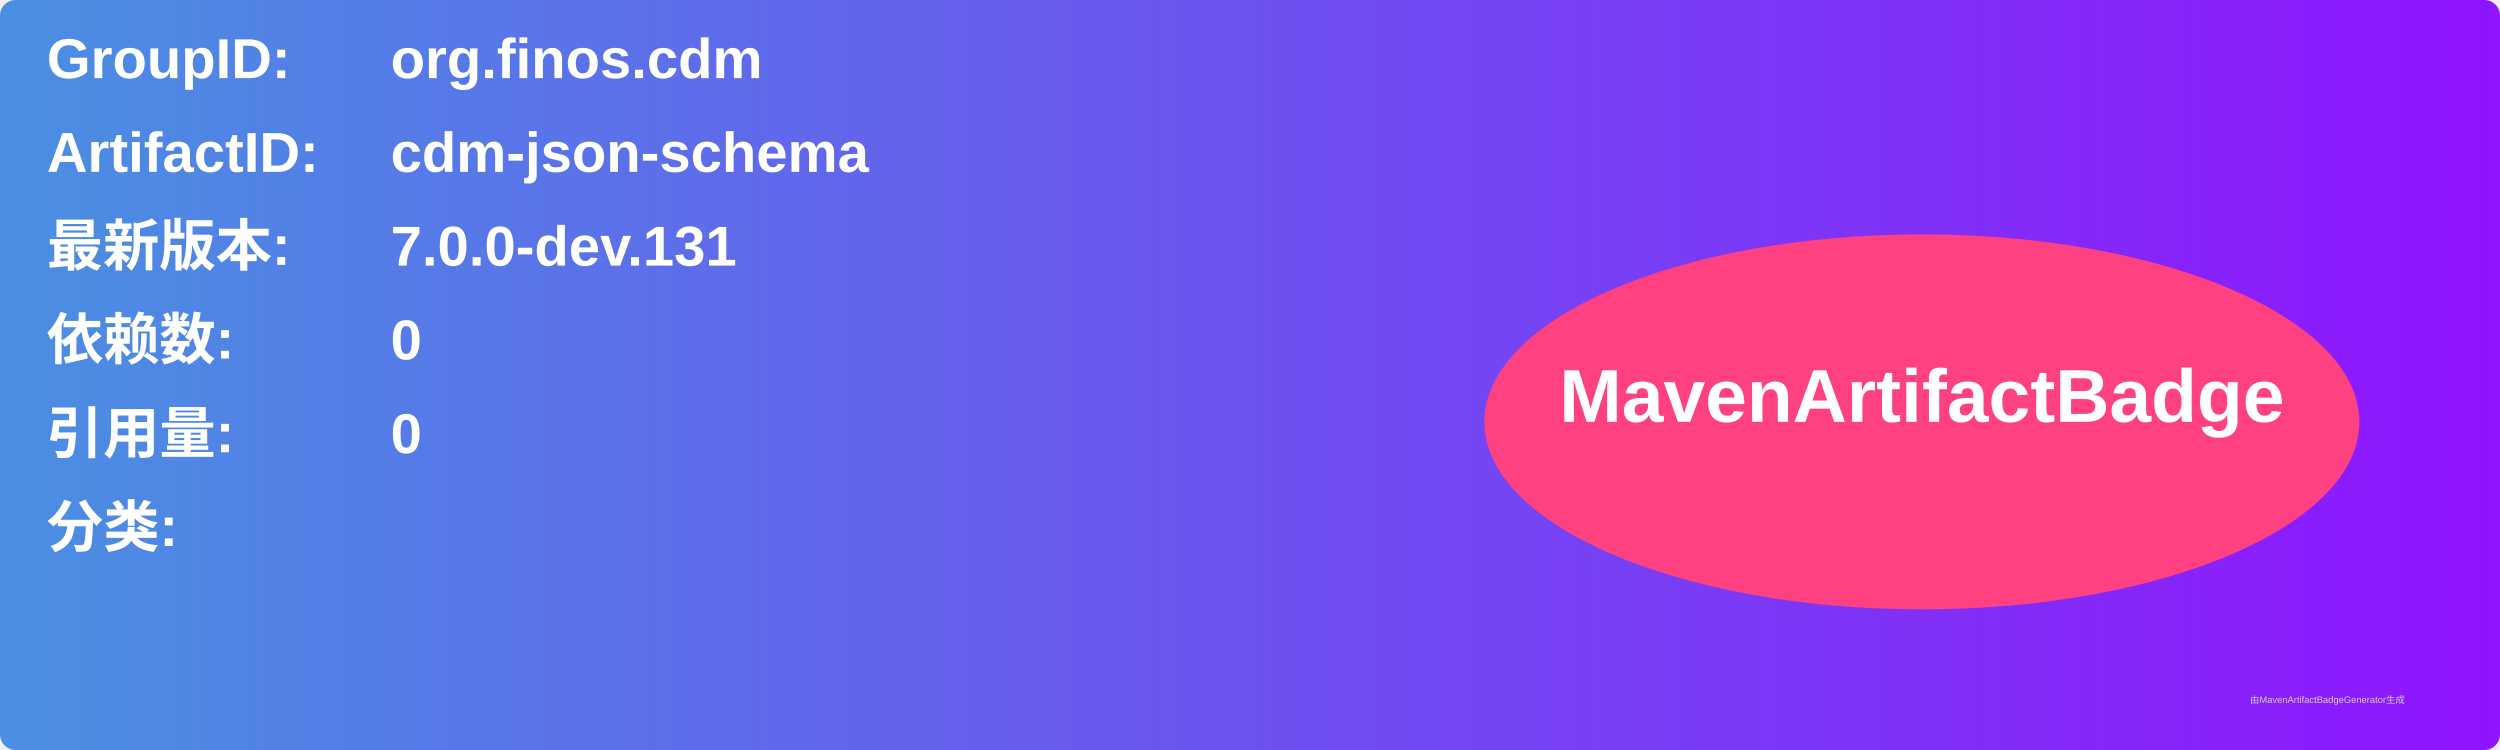
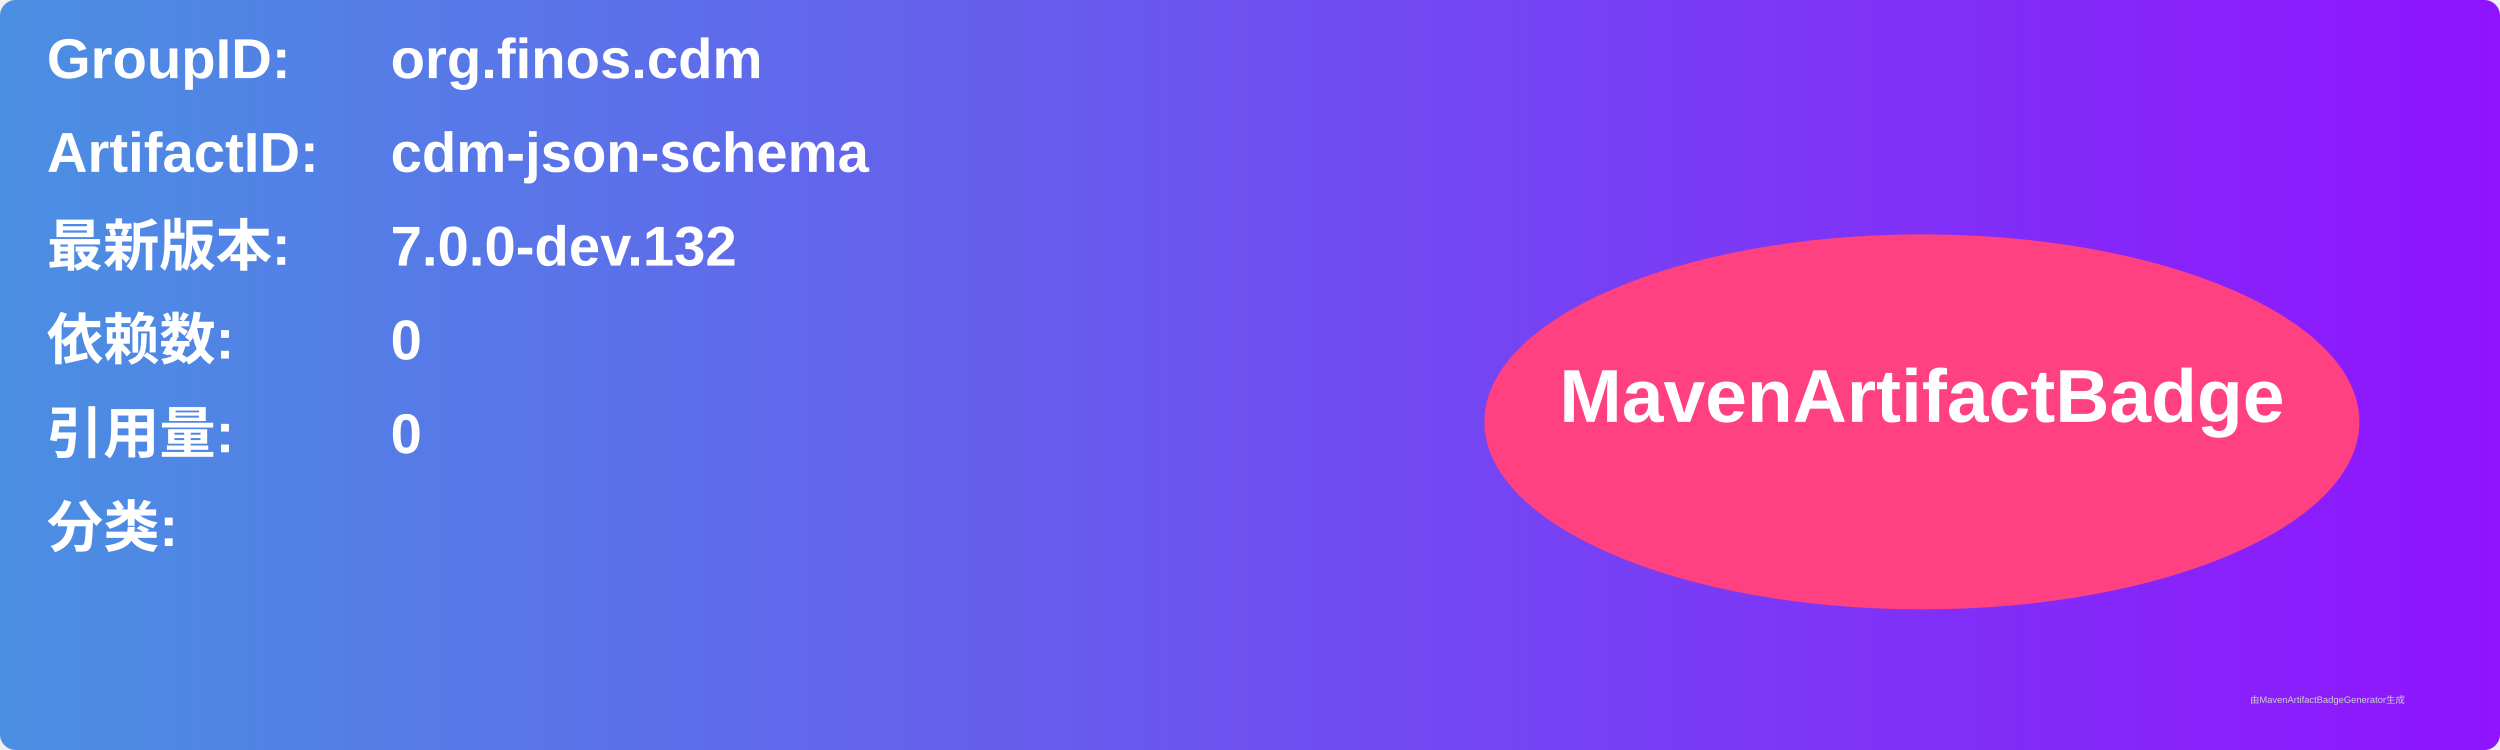
<svg xmlns="http://www.w3.org/2000/svg" width="800" height="240" viewBox="0 0 800 240">
  <linearGradient id="grad" x1="0%" y1="0%" x2="100%" y2="0%">
    <stop offset="0%" stop-color="#4a90e2" />
    <stop offset="100%" stop-color="#9013fe" />
  </linearGradient>
  <rect width="100%" height="100%" rx="5" ry="5" fill="url(#grad)" />
  <g transform="translate(15, 15)">
    <text x="0" y="10" font-family="Arial" font-size="18" fill="white" font-weight="bold" width="260">GroupID:</text>
    <text x="110" y="10" font-family="Arial" font-size="18" fill="white" font-weight="bold" width="460">org.finos.cdm</text>
    <text x="0" y="40" font-family="Arial" font-size="18" fill="white" font-weight="bold" width="260">ArtifactID:</text>
    <text x="110" y="40" font-family="Arial" font-size="18" fill="white" font-weight="bold" width="460">cdm-json-schema</text>
    <text x="0" y="70" font-family="Arial" font-size="18" fill="white" font-weight="bold">最新版本:</text>
    <text x="110" y="70" font-family="Arial" font-size="18" fill="white" font-weight="bold">
-       <tspan font-weight="bold">7.0.0-dev.131</tspan>
+       <tspan font-weight="bold">7.0.0-dev.132</tspan>
    </text>
    <text x="0" y="100" font-family="Arial" font-size="18" fill="white" font-weight="bold">依赖数: </text>
    <text x="110" y="100" font-family="Arial" font-size="18" fill="white">
      <tspan font-weight="bold">0</tspan>
    </text>
    <text x="0" y="130" font-family="Arial" font-size="18" fill="white" font-weight="bold">引用量: </text>
    <text x="110" y="130" font-family="Arial" font-size="18" fill="white">
      <tspan font-weight="bold">0</tspan>
    </text>
    <text x="0" y="160" font-family="Arial" font-size="18" fill="white" font-weight="bold">分类:</text>
    <text x="10" y="190" font-family="Arial" font-size="10" fill="white">
      <tspan font-weight="bold" />
    </text>
    <ellipse cx="600" cy="120" rx="140" ry="60" fill="#ff4081" />
    <text x="600" y="120" text-anchor="middle" font-family="Arial" font-size="24" fill="white" font-weight="bold">MavenArtifactBadge</text>
  </g>
  <text x="720" y="225" font-family="Arial" font-size="3" fill="#d0d0d0">由MavenArtifactBadgeGenerator生成</text>
</svg>
